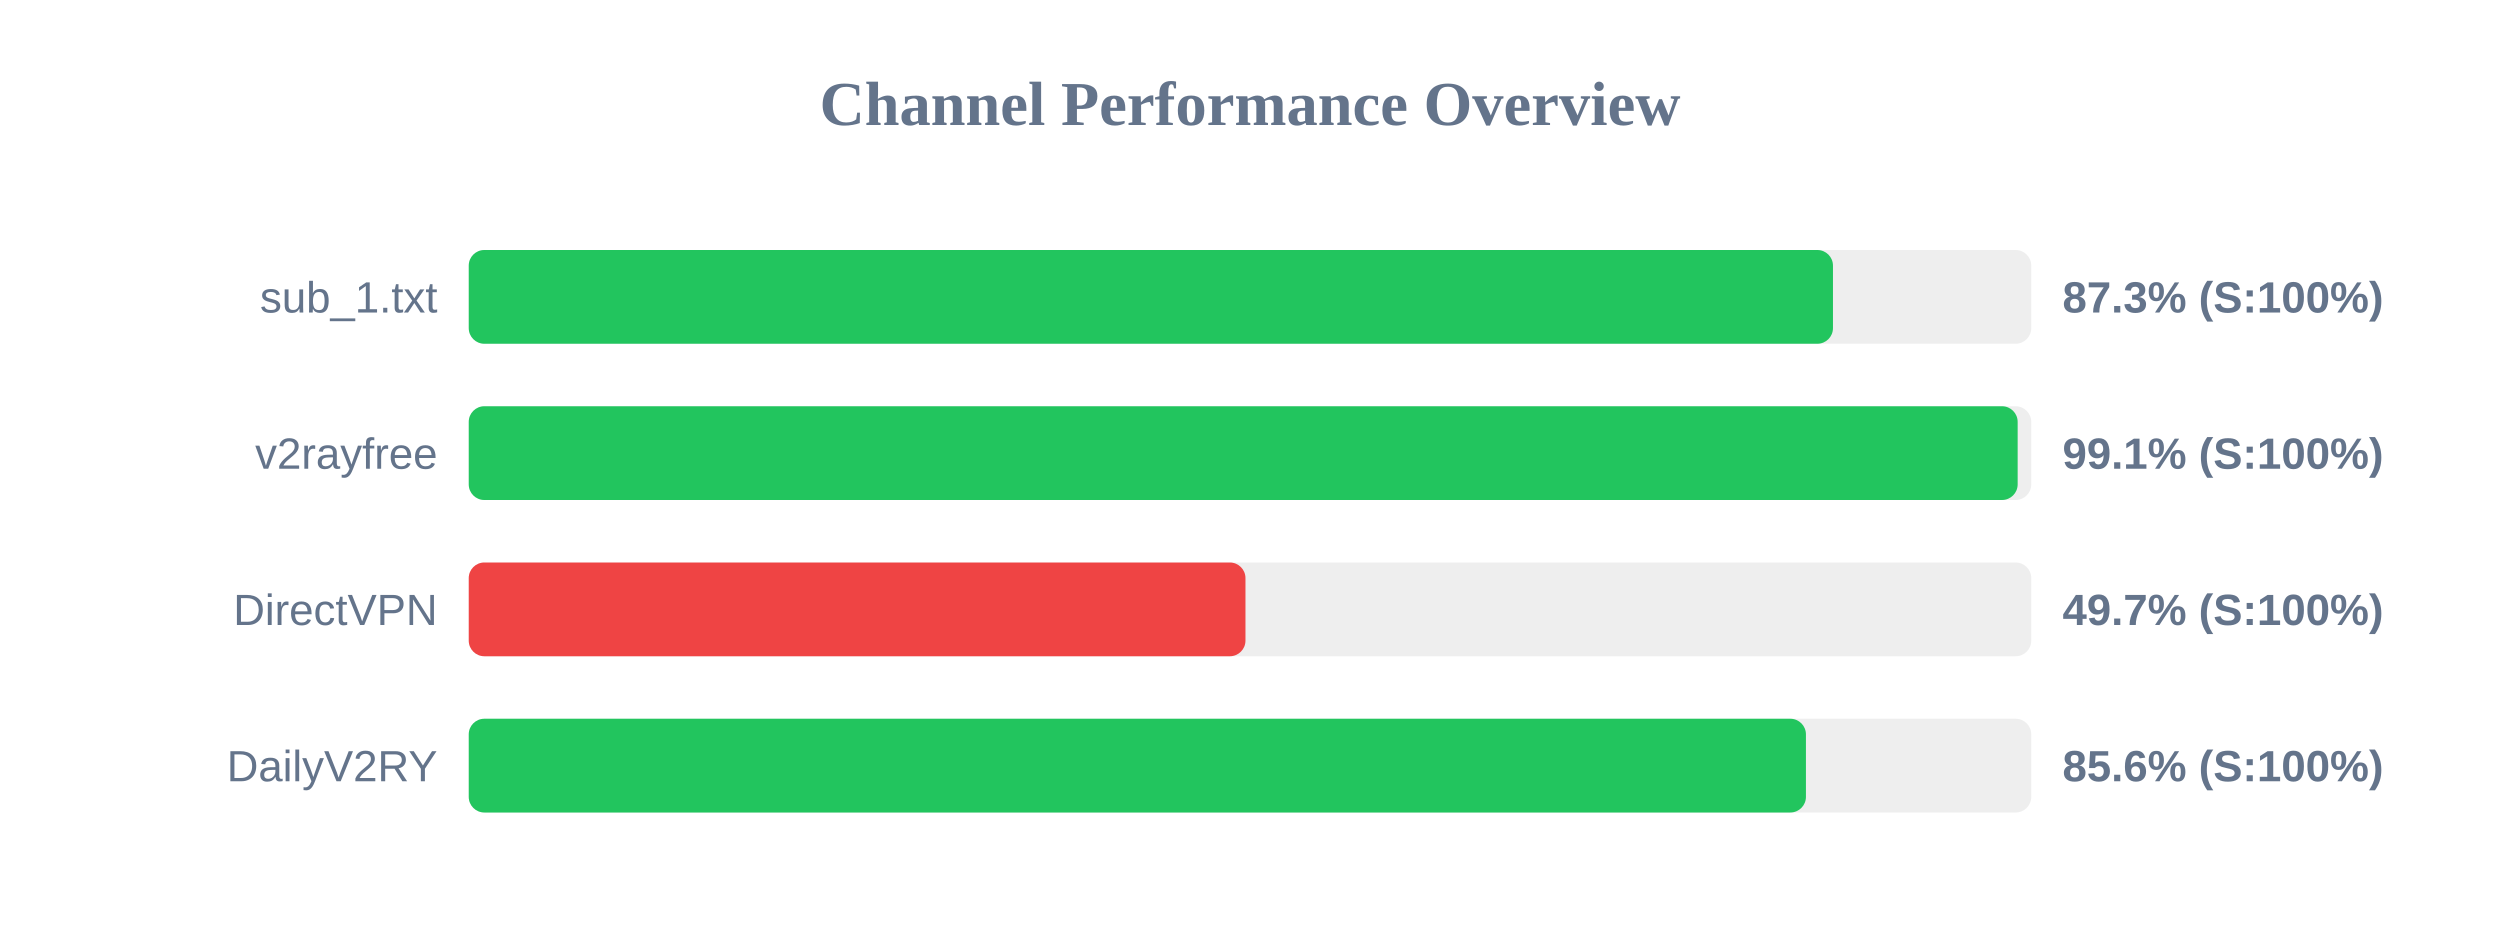
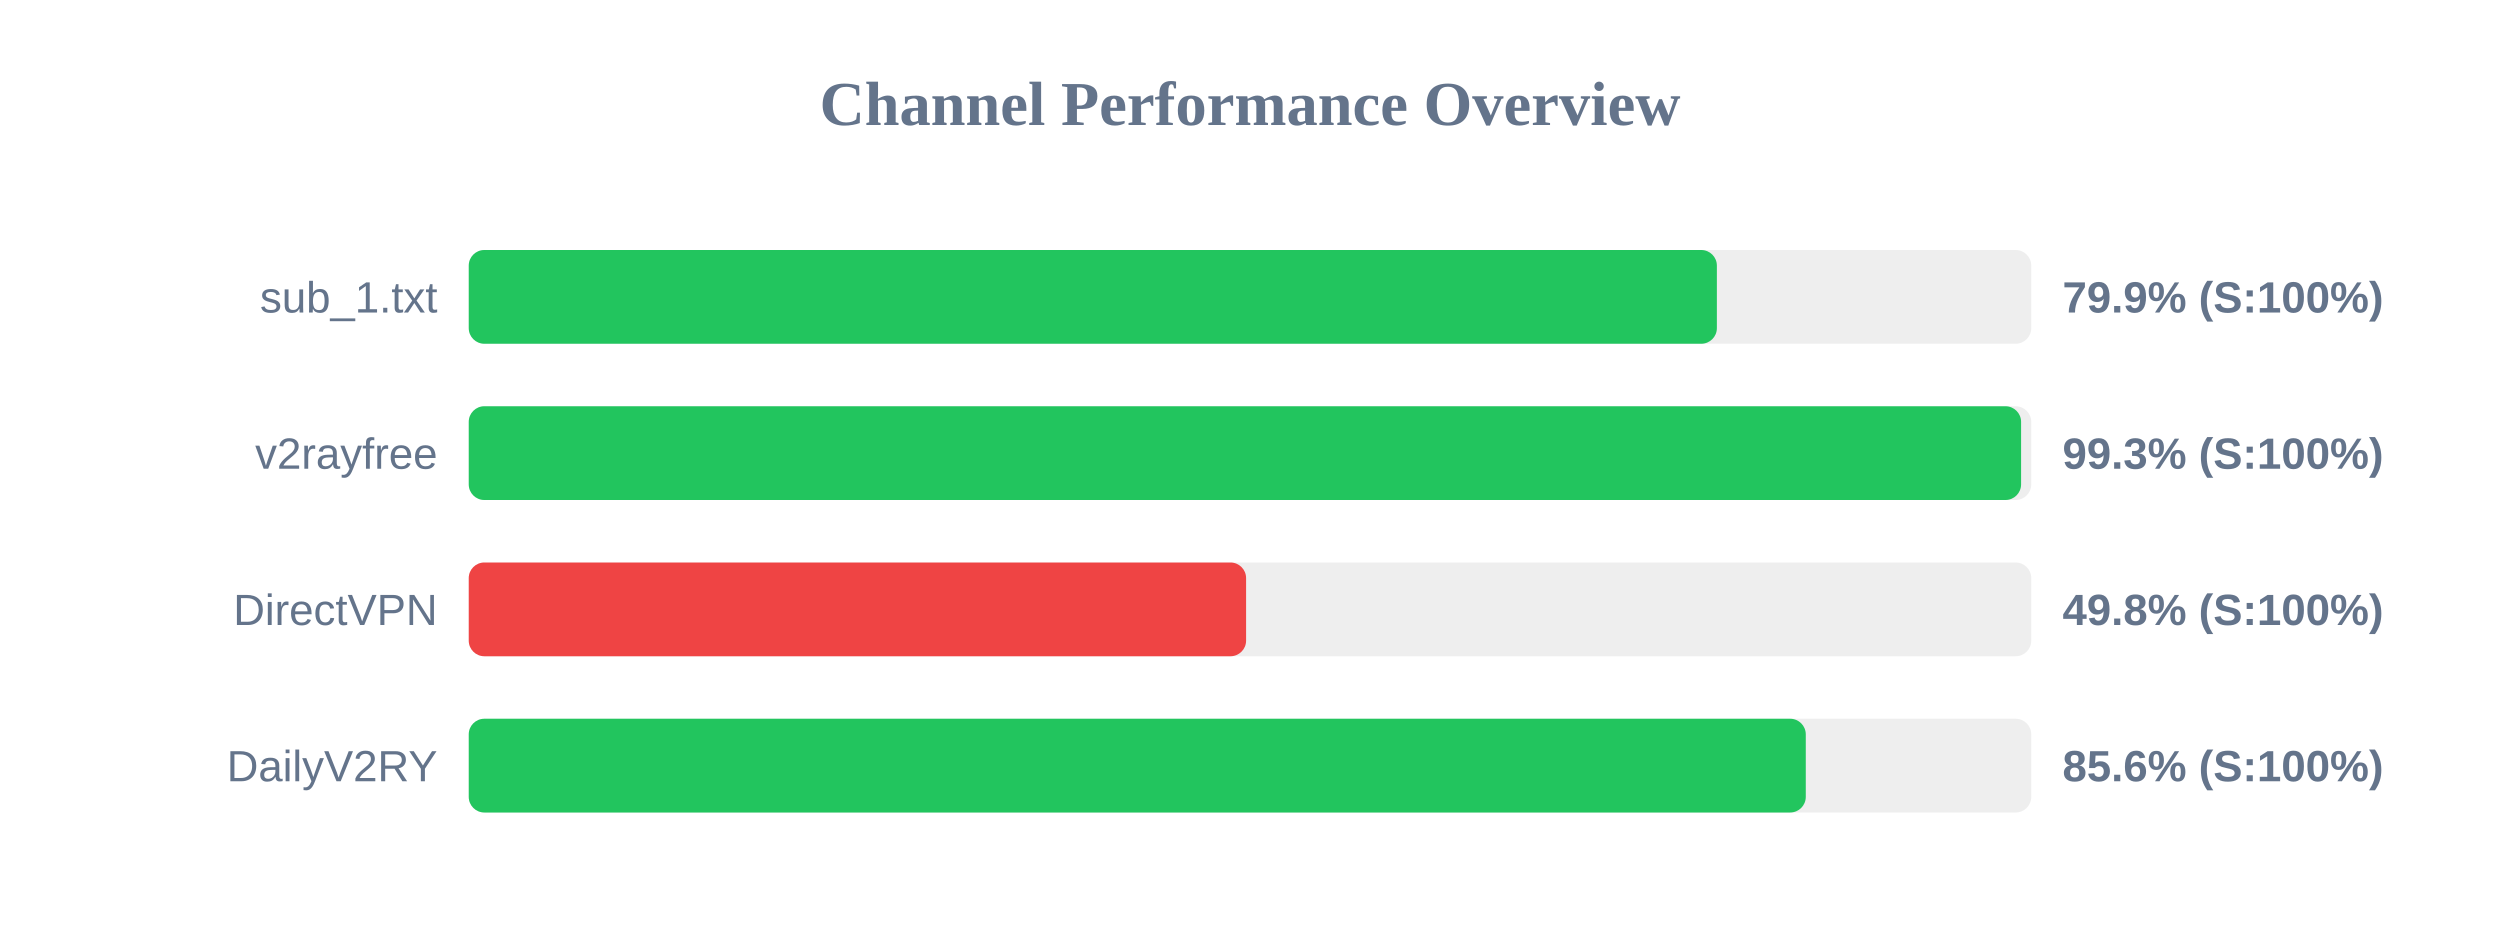
<svg xmlns="http://www.w3.org/2000/svg" width="800" height="300" version="1.1">
  <style>
        .row { font: 14px Arial; fill: #64748b; }
        .score { font: bold 14px Arial; fill: #64748b; }
    </style>
  <text x="400" y="40" text-anchor="middle" font-size="20px" font-weight="bold" fill="#64748b">Channel Performance Overview</text>
  <rect x="150" y="80" width="500" height="30" fill="#eee" rx="5" />
-   <rect x="150" y="80" width="436.55" height="30" fill="#22c55e" rx="5" />
+   <rect x="150" y="80" width="399.4" height="30" fill="#22c55e" rx="5" />
  <text x="140" y="100" text-anchor="end" class="row">sub_1.txt</text>
-   <text x="660" y="100" text-anchor="start" class="score">87.3% (S:100%)</text>
+   <text x="660" y="100" text-anchor="start" class="score">79.9% (S:100%)</text>
  <rect x="150" y="130" width="500" height="30" fill="#eee" rx="5" />
-   <rect x="150" y="130" width="495.65" height="30" fill="#22c55e" rx="5" />
+   <rect x="150" y="130" width="496.75" height="30" fill="#22c55e" rx="5" />
  <text x="140" y="150" text-anchor="end" class="row">v2rayfree</text>
-   <text x="660" y="150" text-anchor="start" class="score">99.1% (S:100%)</text>
+   <text x="660" y="150" text-anchor="start" class="score">99.3% (S:100%)</text>
  <rect x="150" y="180" width="500" height="30" fill="#eee" rx="5" />
-   <rect x="150" y="180" width="248.55" height="30" fill="#ef4444" rx="5" />
+   <rect x="150" y="180" width="248.75" height="30" fill="#ef4444" rx="5" />
  <text x="140" y="200" text-anchor="end" class="row">DirectVPN</text>
-   <text x="660" y="200" text-anchor="start" class="score">49.7% (S:100%)</text>
+   <text x="660" y="200" text-anchor="start" class="score">49.8% (S:100%)</text>
  <rect x="150" y="230" width="500" height="30" fill="#eee" rx="5" />
-   <rect x="150" y="230" width="427.9" height="30" fill="#22c55e" rx="5" />
+   <rect x="150" y="230" width="427.85" height="30" fill="#22c55e" rx="5" />
  <text x="140" y="250" text-anchor="end" class="row">DailyV2RY</text>
  <text x="660" y="250" text-anchor="start" class="score">85.6% (S:100%)</text>
</svg>
